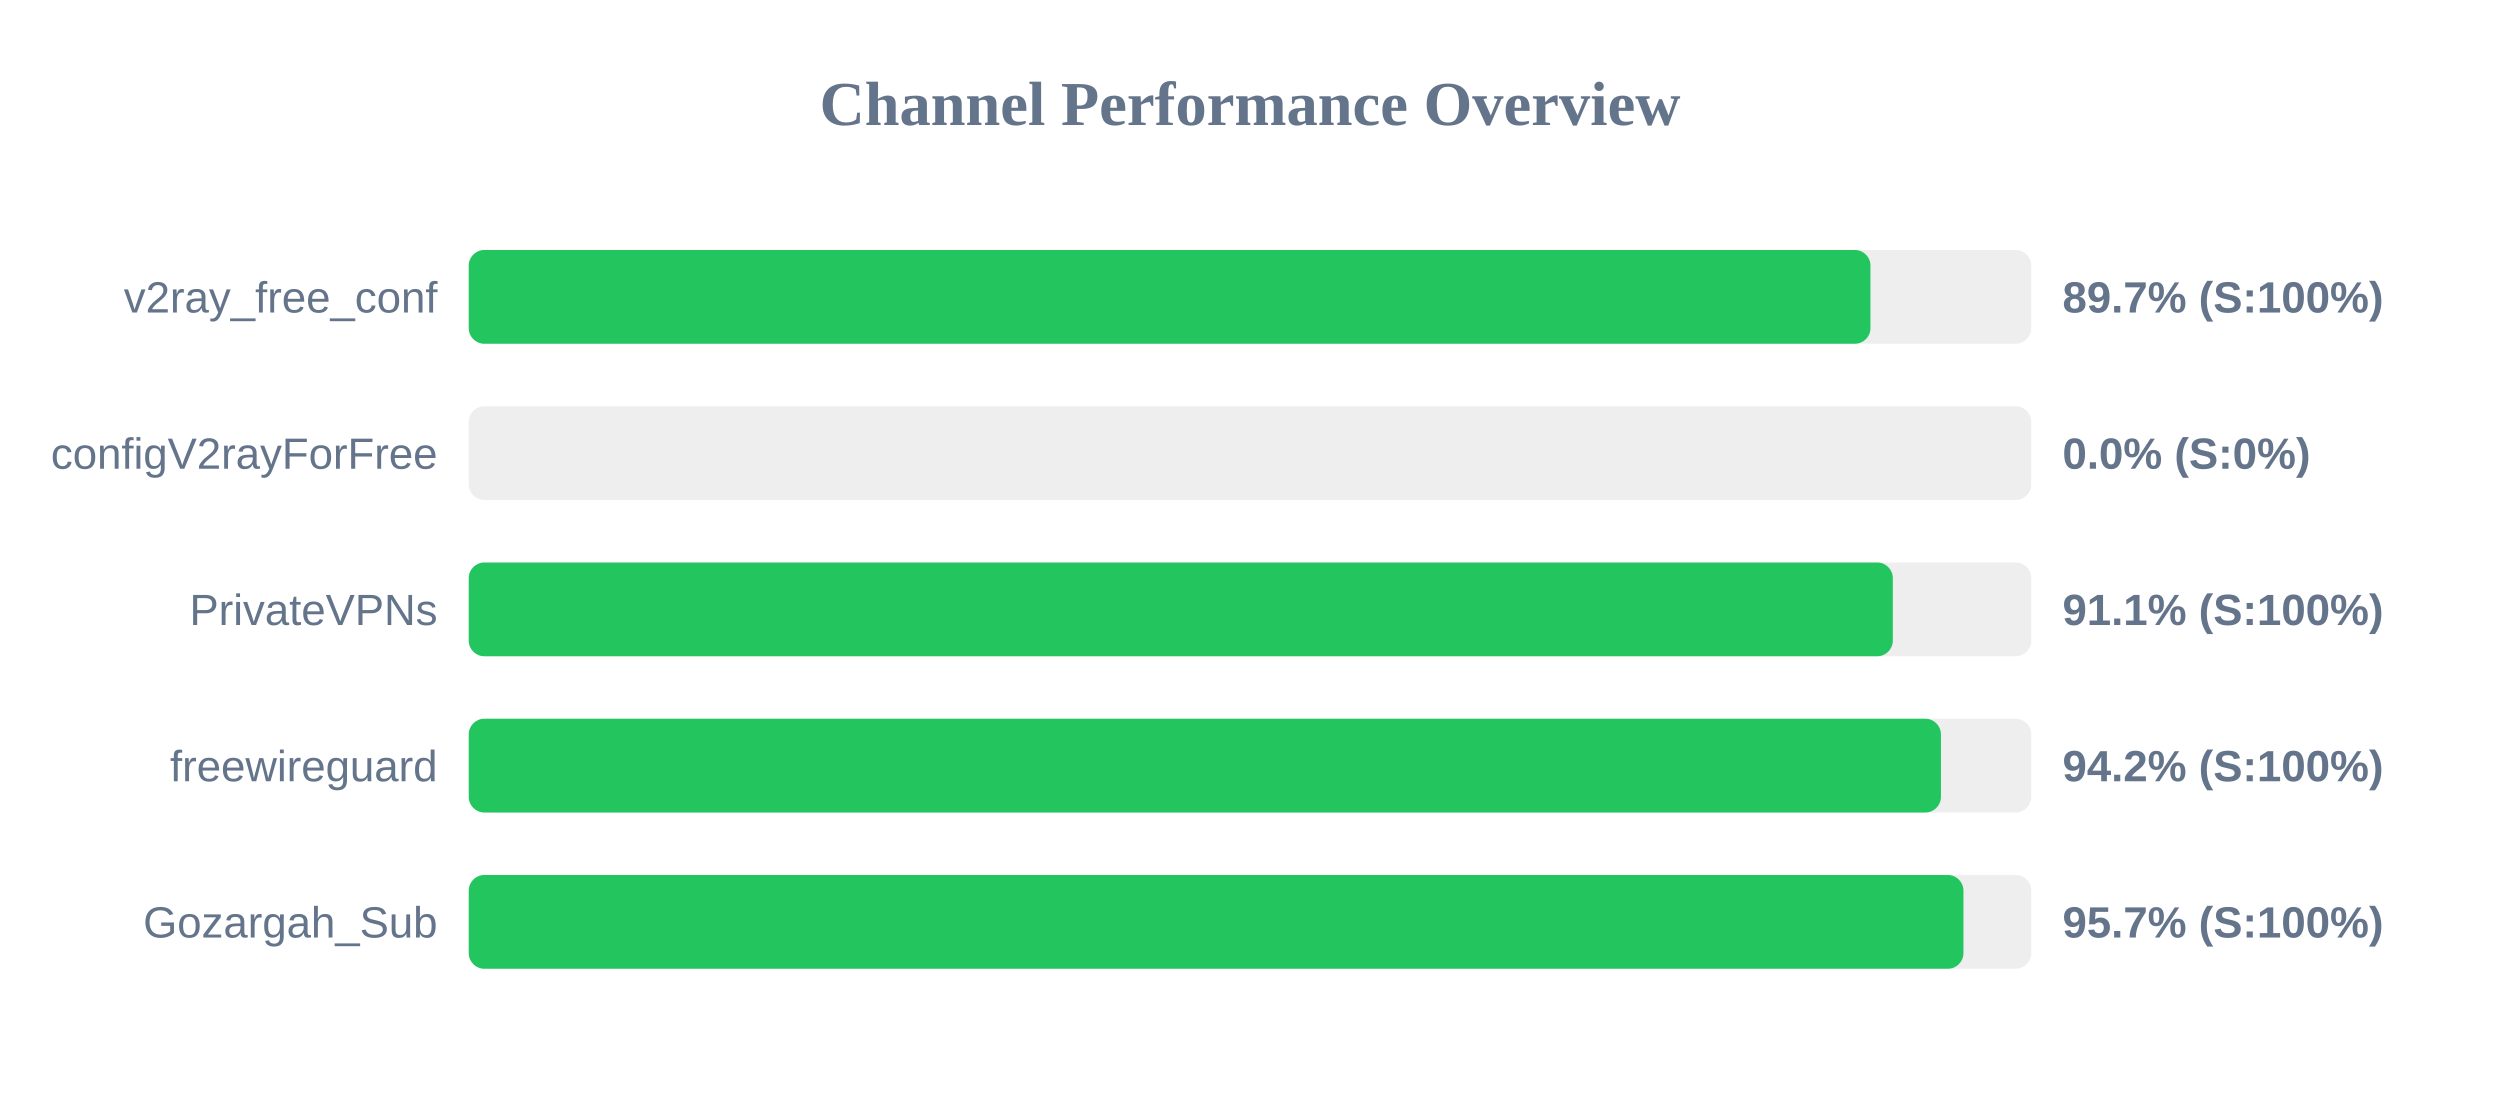
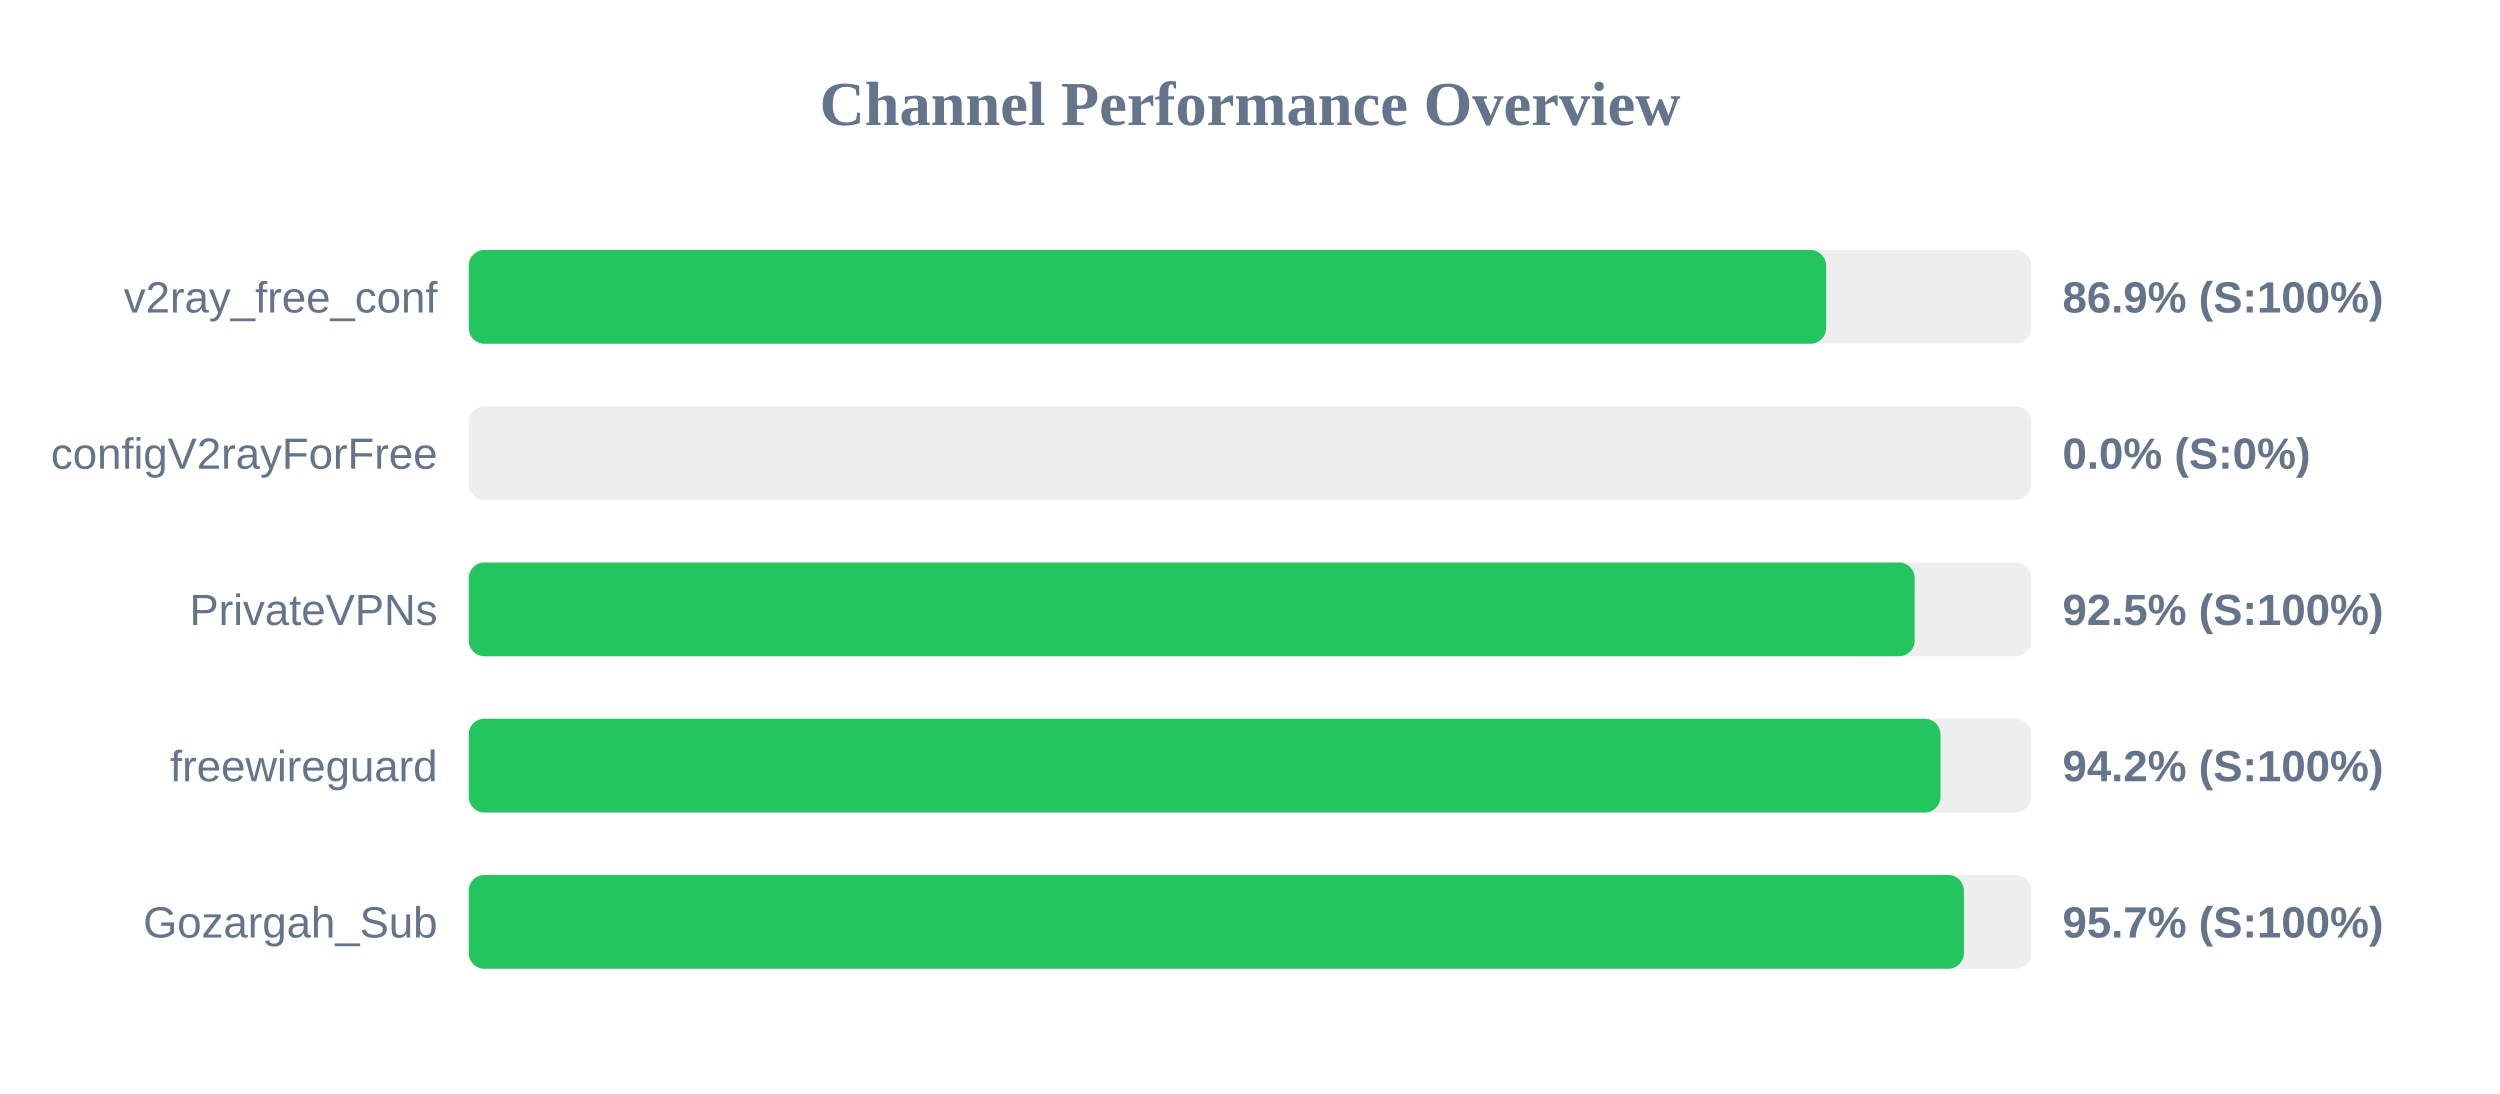
<svg xmlns="http://www.w3.org/2000/svg" width="800" height="350" version="1.1">
  <style>
        .row { font: 14px Arial; fill: #64748b; }
        .score { font: bold 14px Arial; fill: #64748b; }
    </style>
  <text x="400" y="40" text-anchor="middle" font-size="20px" font-weight="bold" fill="#64748b">Channel Performance Overview</text>
  <rect x="150" y="80" width="500" height="30" fill="#eee" rx="5" />
-   <rect x="150" y="80" width="448.55" height="30" fill="#22c55e" rx="5" />
+   <rect x="150" y="80" width="434.35" height="30" fill="#22c55e" rx="5" />
  <text x="140" y="100" text-anchor="end" class="row">v2ray_free_conf</text>
-   <text x="660" y="100" text-anchor="start" class="score">89.7% (S:100%)</text>
+   <text x="660" y="100" text-anchor="start" class="score">86.9% (S:100%)</text>
  <rect x="150" y="130" width="500" height="30" fill="#eee" rx="5" />
  <rect x="150" y="130" width="0.0" height="30" fill="#ef4444" rx="5" />
  <text x="140" y="150" text-anchor="end" class="row">configV2rayForFree</text>
  <text x="660" y="150" text-anchor="start" class="score">0.0% (S:0%)</text>
  <rect x="150" y="180" width="500" height="30" fill="#eee" rx="5" />
-   <rect x="150" y="180" width="455.7" height="30" fill="#22c55e" rx="5" />
+   <rect x="150" y="180" width="462.7" height="30" fill="#22c55e" rx="5" />
  <text x="140" y="200" text-anchor="end" class="row">PrivateVPNs</text>
-   <text x="660" y="200" text-anchor="start" class="score">91.1% (S:100%)</text>
+   <text x="660" y="200" text-anchor="start" class="score">92.5% (S:100%)</text>
  <rect x="150" y="230" width="500" height="30" fill="#eee" rx="5" />
-   <rect x="150" y="230" width="471.1" height="30" fill="#22c55e" rx="5" />
+   <rect x="150" y="230" width="470.95" height="30" fill="#22c55e" rx="5" />
  <text x="140" y="250" text-anchor="end" class="row">freewireguard</text>
  <text x="660" y="250" text-anchor="start" class="score">94.2% (S:100%)</text>
  <rect x="150" y="280" width="500" height="30" fill="#eee" rx="5" />
-   <rect x="150" y="280" width="478.3" height="30" fill="#22c55e" rx="5" />
+   <rect x="150" y="280" width="478.45" height="30" fill="#22c55e" rx="5" />
  <text x="140" y="300" text-anchor="end" class="row">Gozargah_Sub</text>
  <text x="660" y="300" text-anchor="start" class="score">95.7% (S:100%)</text>
</svg>
